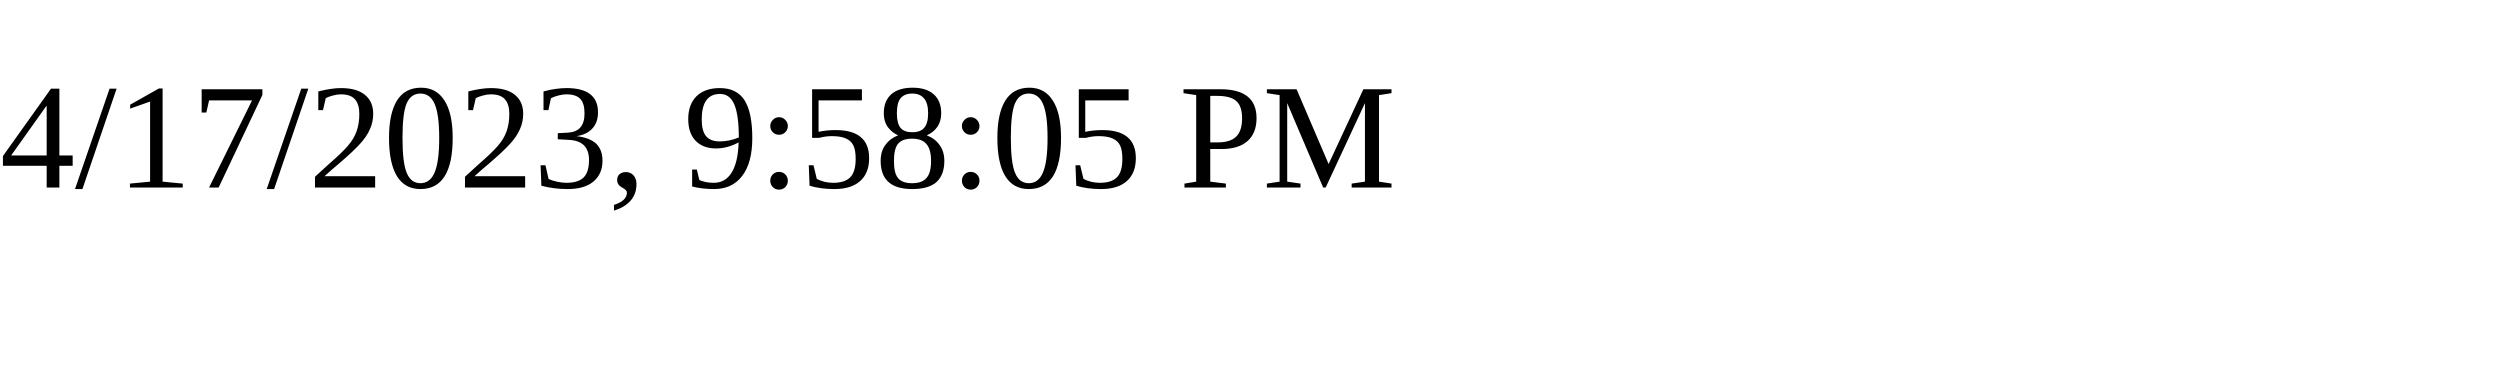
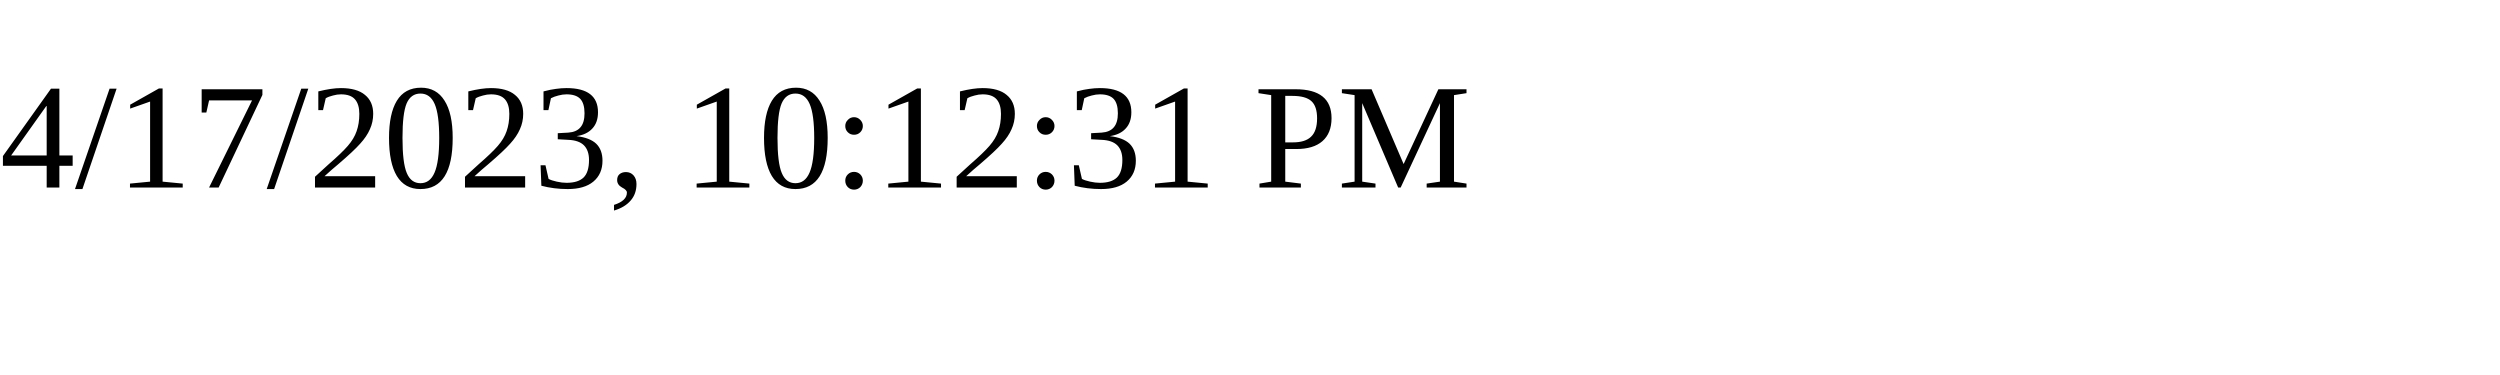
<svg xmlns="http://www.w3.org/2000/svg" height="30" width="200">
-   <text x="0" y="15">4/17/2023, 9:58:05 PM</text>
+   <text x="0" y="15">4/17/2023, 10:12:31 PM</text>
</svg>
